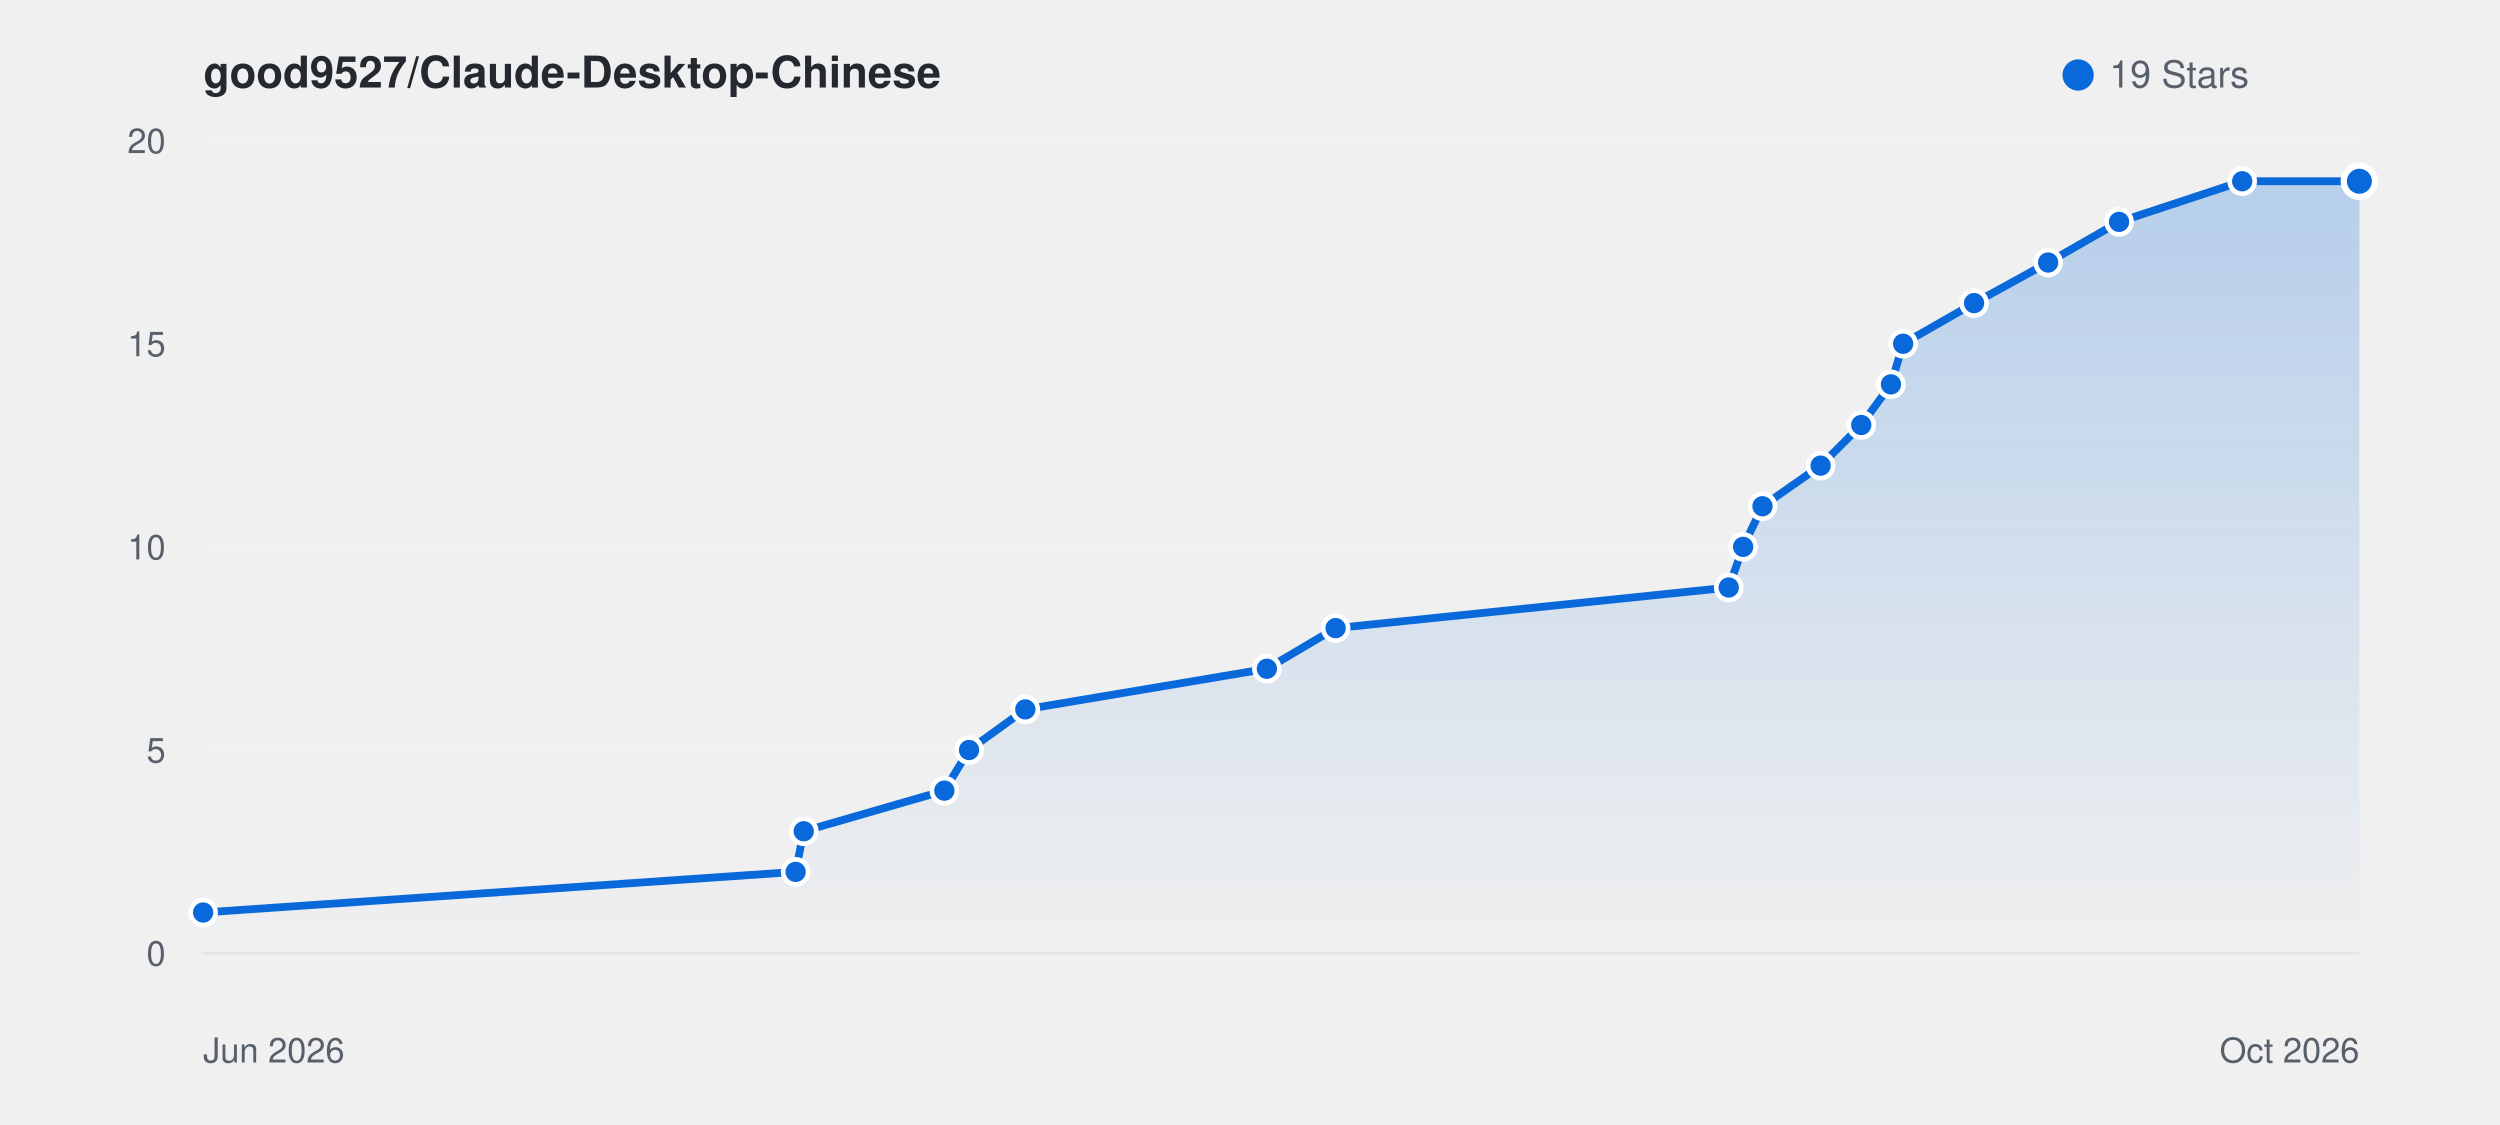
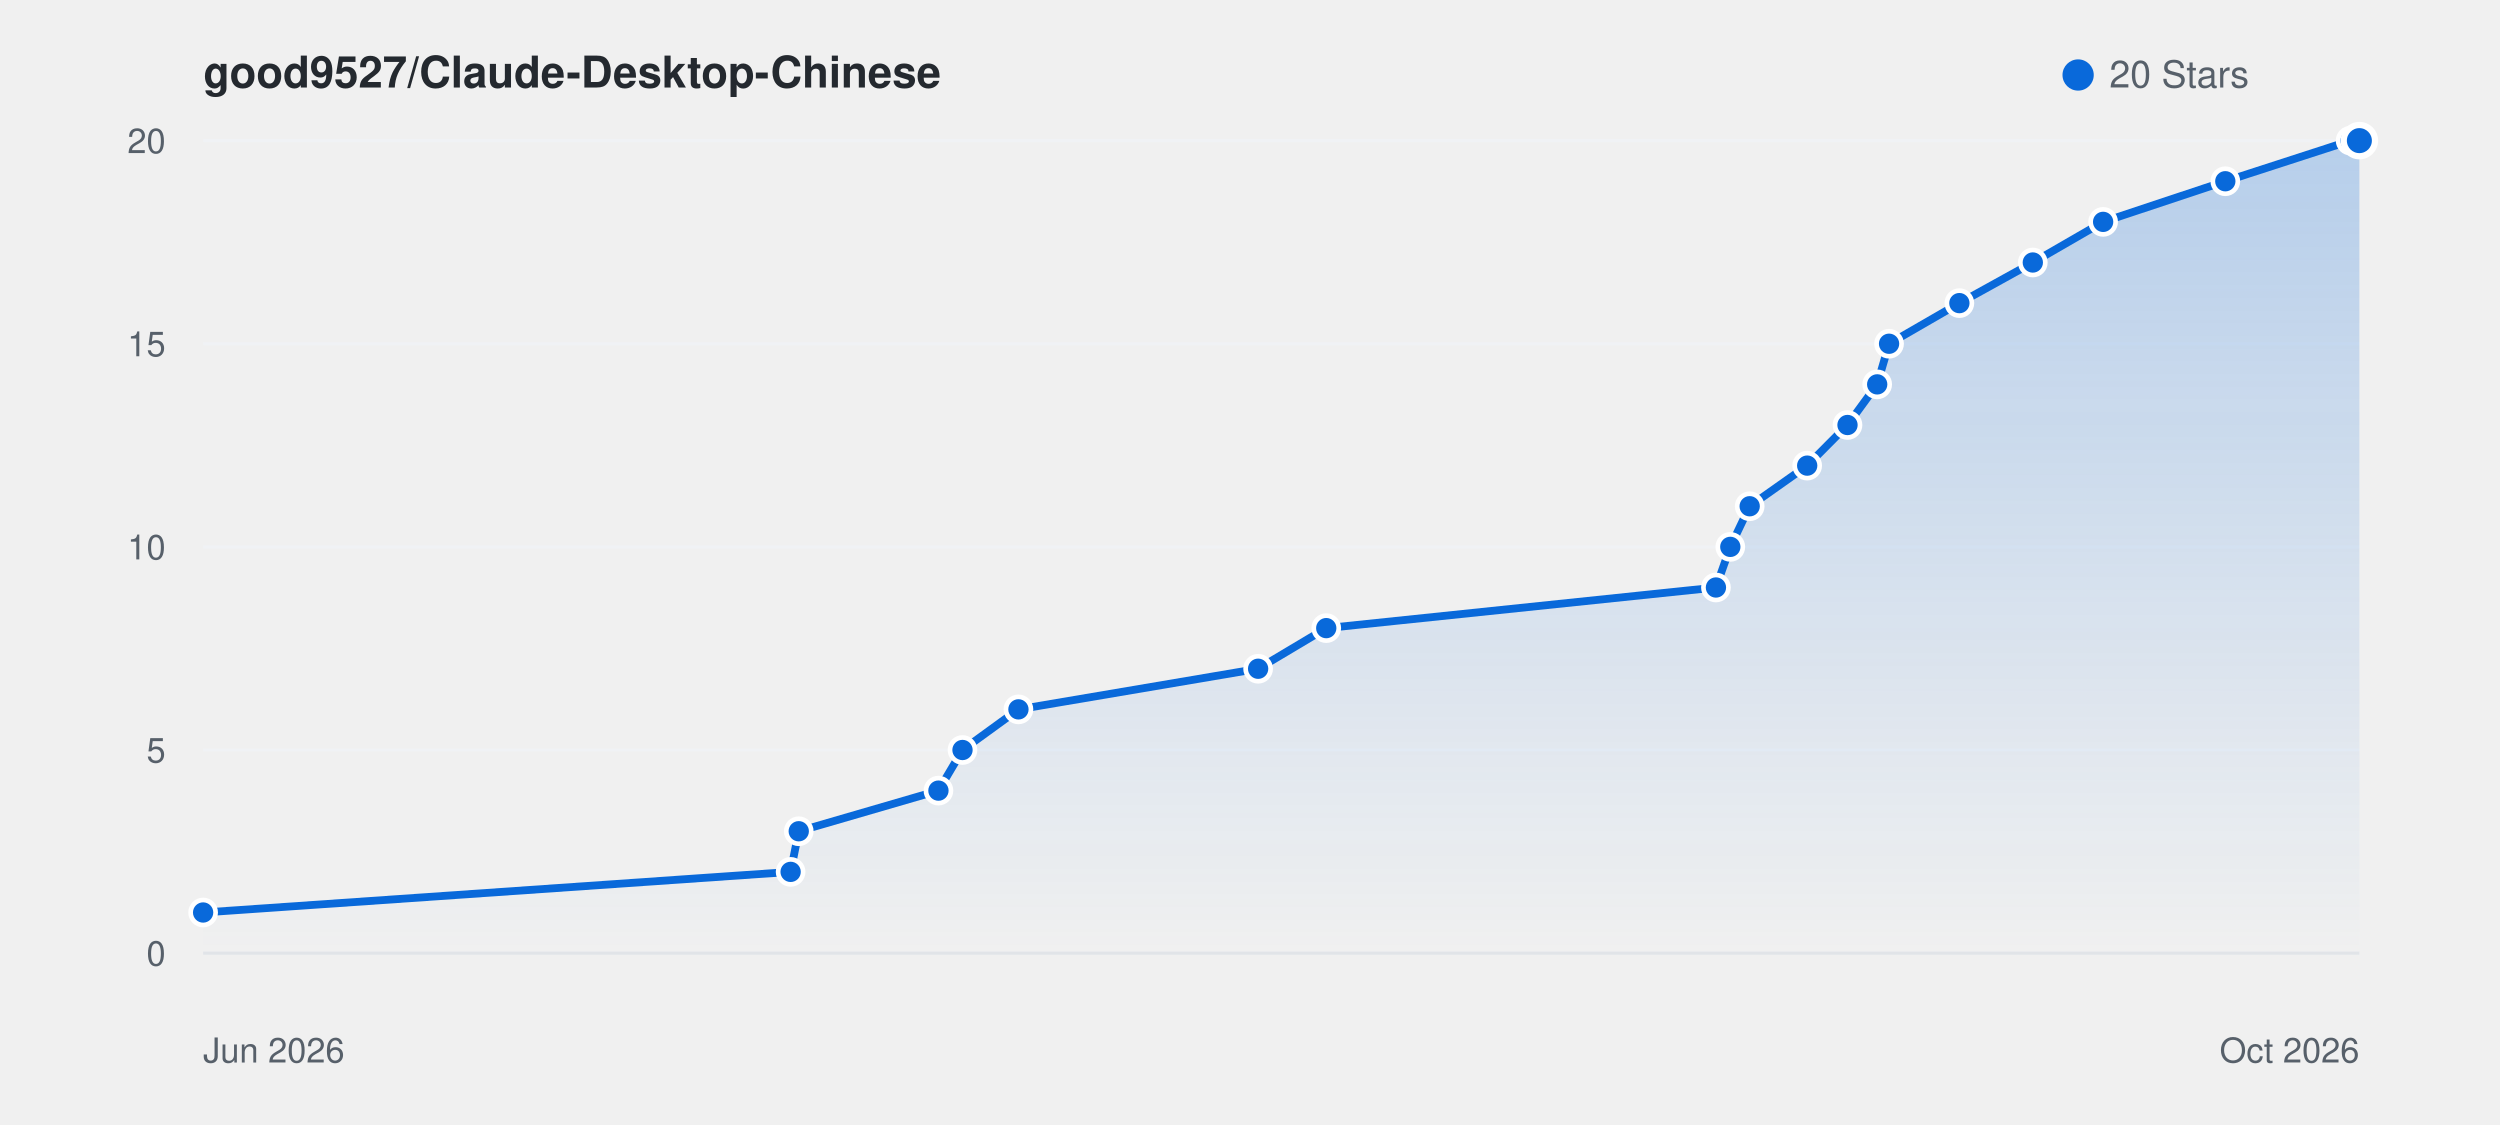
<svg xmlns="http://www.w3.org/2000/svg" viewBox="0 0 800 360" width="100%" height="auto" style="background: #ffffff; border-radius: 8px; border: 1px solid #e1e4e8; font-family: -apple-system, BlinkMacSystemFont, Segoe UI, Helvetica, Arial, sans-serif;">
  <defs>
    <linearGradient id="starGrad_light" x1="0%" y1="0%" x2="0%" y2="100%">
      <stop offset="0%" stop-color="rgba(9, 105, 218, 0.25)" />
      <stop offset="100%" stop-color="rgba(9, 105, 218, 0.0)" />
    </linearGradient>
  </defs>
  <text x="65" y="28" font-size="14" font-weight="600" fill="#24292f">good9527/Claude-Desktop-Chinese</text>
  <circle cx="665" cy="24" r="5" fill="#0969da" />
-   <text x="675" y="28" font-size="12" fill="#57606a">19 Stars</text>
+   <text x="675" y="28" font-size="12" fill="#57606a">20 Stars</text>
  <line x1="65" y1="305.0" x2="755" y2="305.0" stroke="#f0f2f5" stroke-width="1" />
  <text x="53" y="309.0" font-size="11" fill="#57606a" text-anchor="end">0</text>
  <line x1="65" y1="240.0" x2="755" y2="240.0" stroke="#f0f2f5" stroke-width="1" />
  <text x="53" y="244.0" font-size="11" fill="#57606a" text-anchor="end">5</text>
  <line x1="65" y1="175.0" x2="755" y2="175.0" stroke="#f0f2f5" stroke-width="1" />
  <text x="53" y="179.0" font-size="11" fill="#57606a" text-anchor="end">10</text>
  <line x1="65" y1="110.0" x2="755" y2="110.0" stroke="#f0f2f5" stroke-width="1" />
  <text x="53" y="114.0" font-size="11" fill="#57606a" text-anchor="end">15</text>
  <line x1="65" y1="45.0" x2="755" y2="45.0" stroke="#f0f2f5" stroke-width="1" />
  <text x="53" y="49.0" font-size="11" fill="#57606a" text-anchor="end">20</text>
  <line x1="65" y1="305" x2="755" y2="305" stroke="#e1e4e8" stroke-width="1" />
  <text x="65" y="340" font-size="11" fill="#57606a">Jun 2026</text>
  <text x="755" y="340" font-size="11" fill="#57606a" text-anchor="end">Oct 2026</text>
-   <path d="M 65.0 292.0 L 254.6 279.0 L 257.2 266.0 L 302.2 253.0 L 310.1 240.0 L 328.1 227.0 L 405.4 214.0 L 427.4 201.0 L 553.2 188.0 L 557.8 175.0 L 564.0 162.0 L 582.6 149.0 L 595.6 136.0 L 605.1 123.0 L 609.0 110.0 L 631.7 97.0 L 655.4 84.0 L 678.1 71.0 L 717.5 58.0 L 755.0 58.0 L 755.0 305.0 L 65.0 305.0 Z" fill="url(#starGrad_light)" />
-   <path d="M 65.0 292.0 L 254.6 279.0 L 257.2 266.0 L 302.2 253.0 L 310.1 240.0 L 328.1 227.0 L 405.4 214.0 L 427.4 201.0 L 553.2 188.0 L 557.8 175.0 L 564.0 162.0 L 582.6 149.0 L 595.6 136.0 L 605.1 123.0 L 609.0 110.0 L 631.7 97.0 L 655.4 84.0 L 678.1 71.0 L 717.5 58.0 L 755.0 58.0" fill="none" stroke="#0969da" stroke-width="2.5" stroke-linecap="round" stroke-linejoin="round" />
+   <path d="M 65.0 292.0 L 253.0 279.0 L 255.6 266.0 L 300.3 253.0 L 308.0 240.0 L 325.9 227.0 L 402.6 214.0 L 424.4 201.0 L 549.1 188.0 L 553.7 175.0 L 559.9 162.0 L 578.3 149.0 L 591.2 136.0 L 600.7 123.0 L 604.5 110.0 L 627.0 97.0 L 650.5 84.0 L 673.0 71.0 L 712.1 58.0 L 752.2 45.0 L 755.0 45.0 L 755.0 305.0 L 65.0 305.0 Z" fill="url(#starGrad_light)" />
+   <path d="M 65.0 292.0 L 253.0 279.0 L 255.6 266.0 L 300.3 253.0 L 308.0 240.0 L 325.9 227.0 L 402.6 214.0 L 424.4 201.0 L 549.1 188.0 L 553.7 175.0 L 559.9 162.0 L 578.3 149.0 L 591.2 136.0 L 600.7 123.0 L 604.5 110.0 L 627.0 97.0 L 650.5 84.0 L 673.0 71.0 L 712.1 58.0 L 752.2 45.0 L 755.0 45.0" fill="none" stroke="#0969da" stroke-width="2.5" stroke-linecap="round" stroke-linejoin="round" />
  <circle cx="65.0" cy="292.0" r="4" fill="#0969da" stroke="#fff" stroke-width="1.5" />
-   <circle cx="254.6" cy="279.0" r="4" fill="#0969da" stroke="#fff" stroke-width="1.5" />
-   <circle cx="257.2" cy="266.0" r="4" fill="#0969da" stroke="#fff" stroke-width="1.5" />
-   <circle cx="302.2" cy="253.0" r="4" fill="#0969da" stroke="#fff" stroke-width="1.5" />
-   <circle cx="310.1" cy="240.0" r="4" fill="#0969da" stroke="#fff" stroke-width="1.5" />
-   <circle cx="328.1" cy="227.0" r="4" fill="#0969da" stroke="#fff" stroke-width="1.5" />
-   <circle cx="405.4" cy="214.0" r="4" fill="#0969da" stroke="#fff" stroke-width="1.5" />
-   <circle cx="427.4" cy="201.0" r="4" fill="#0969da" stroke="#fff" stroke-width="1.5" />
-   <circle cx="553.2" cy="188.0" r="4" fill="#0969da" stroke="#fff" stroke-width="1.5" />
-   <circle cx="557.8" cy="175.0" r="4" fill="#0969da" stroke="#fff" stroke-width="1.5" />
-   <circle cx="564.0" cy="162.0" r="4" fill="#0969da" stroke="#fff" stroke-width="1.5" />
-   <circle cx="582.6" cy="149.0" r="4" fill="#0969da" stroke="#fff" stroke-width="1.5" />
-   <circle cx="595.6" cy="136.0" r="4" fill="#0969da" stroke="#fff" stroke-width="1.5" />
-   <circle cx="605.1" cy="123.0" r="4" fill="#0969da" stroke="#fff" stroke-width="1.5" />
-   <circle cx="609.0" cy="110.0" r="4" fill="#0969da" stroke="#fff" stroke-width="1.5" />
-   <circle cx="631.7" cy="97.0" r="4" fill="#0969da" stroke="#fff" stroke-width="1.5" />
-   <circle cx="655.4" cy="84.0" r="4" fill="#0969da" stroke="#fff" stroke-width="1.5" />
-   <circle cx="678.1" cy="71.0" r="4" fill="#0969da" stroke="#fff" stroke-width="1.5" />
-   <circle cx="717.5" cy="58.0" r="4" fill="#0969da" stroke="#fff" stroke-width="1.5" />
-   <circle cx="755.0" cy="58.0" r="5" fill="#0969da" stroke="#fff" stroke-width="2" />
+   <circle cx="253.0" cy="279.0" r="4" fill="#0969da" stroke="#fff" stroke-width="1.5" />
+   <circle cx="255.6" cy="266.0" r="4" fill="#0969da" stroke="#fff" stroke-width="1.5" />
+   <circle cx="300.3" cy="253.0" r="4" fill="#0969da" stroke="#fff" stroke-width="1.5" />
+   <circle cx="308.0" cy="240.0" r="4" fill="#0969da" stroke="#fff" stroke-width="1.5" />
+   <circle cx="325.9" cy="227.0" r="4" fill="#0969da" stroke="#fff" stroke-width="1.5" />
+   <circle cx="402.6" cy="214.0" r="4" fill="#0969da" stroke="#fff" stroke-width="1.5" />
+   <circle cx="424.4" cy="201.0" r="4" fill="#0969da" stroke="#fff" stroke-width="1.5" />
+   <circle cx="549.1" cy="188.0" r="4" fill="#0969da" stroke="#fff" stroke-width="1.5" />
+   <circle cx="553.7" cy="175.0" r="4" fill="#0969da" stroke="#fff" stroke-width="1.5" />
+   <circle cx="559.9" cy="162.0" r="4" fill="#0969da" stroke="#fff" stroke-width="1.5" />
+   <circle cx="578.3" cy="149.0" r="4" fill="#0969da" stroke="#fff" stroke-width="1.5" />
+   <circle cx="591.2" cy="136.0" r="4" fill="#0969da" stroke="#fff" stroke-width="1.5" />
+   <circle cx="600.7" cy="123.0" r="4" fill="#0969da" stroke="#fff" stroke-width="1.5" />
+   <circle cx="604.5" cy="110.0" r="4" fill="#0969da" stroke="#fff" stroke-width="1.5" />
+   <circle cx="627.0" cy="97.0" r="4" fill="#0969da" stroke="#fff" stroke-width="1.5" />
+   <circle cx="650.5" cy="84.0" r="4" fill="#0969da" stroke="#fff" stroke-width="1.5" />
+   <circle cx="673.0" cy="71.0" r="4" fill="#0969da" stroke="#fff" stroke-width="1.5" />
+   <circle cx="712.1" cy="58.0" r="4" fill="#0969da" stroke="#fff" stroke-width="1.5" />
+   <circle cx="752.2" cy="45.0" r="4" fill="#0969da" stroke="#fff" stroke-width="1.5" />
+   <circle cx="755.0" cy="45.0" r="5" fill="#0969da" stroke="#fff" stroke-width="2" />
</svg>
